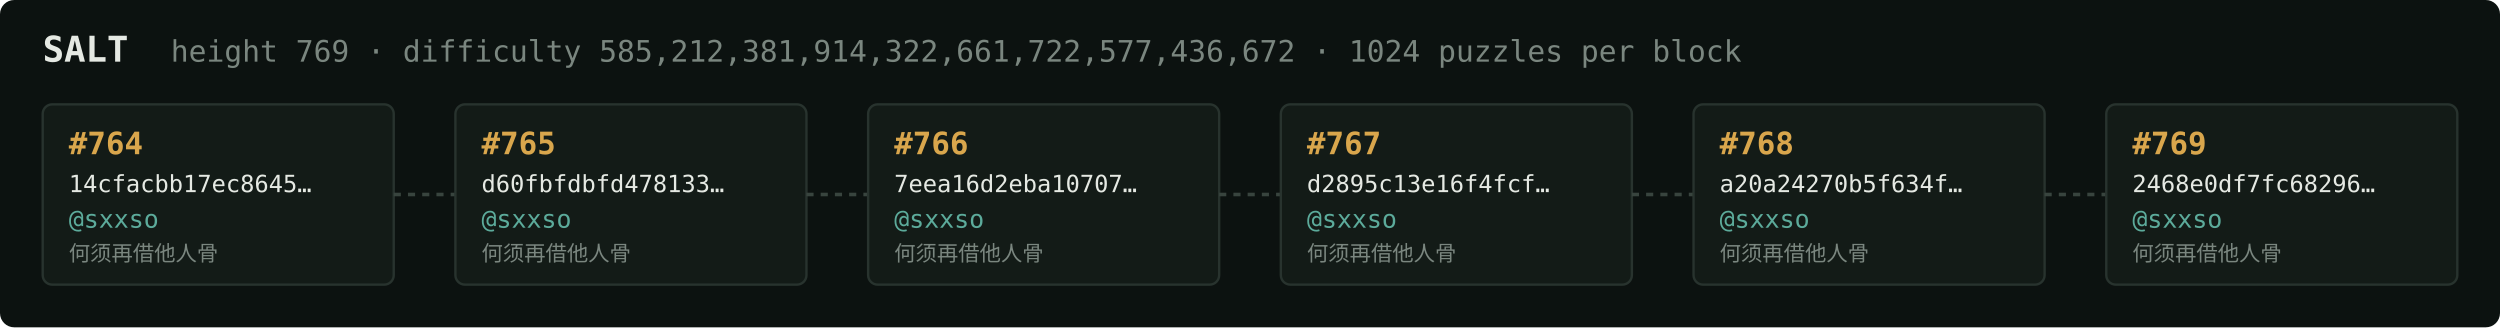
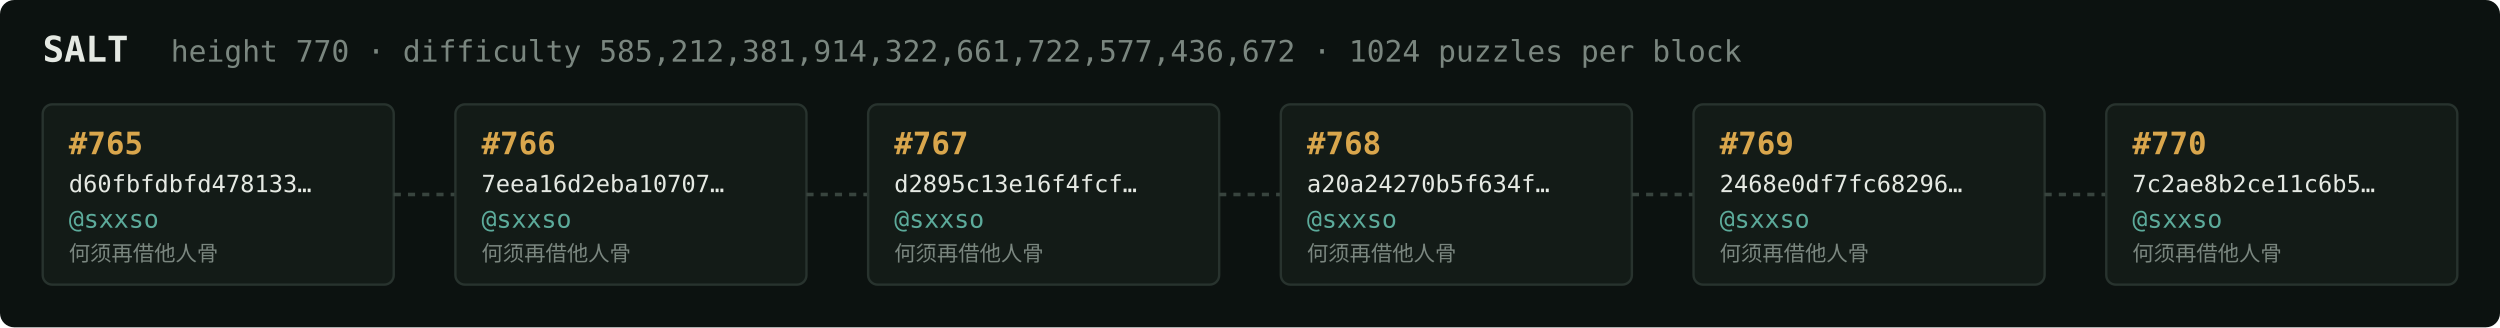
<svg xmlns="http://www.w3.org/2000/svg" width="1054" height="138" viewBox="0 0 1054 138" font-family="ui-monospace,SFMono-Regular,Menlo,monospace">
  <rect fill="#0c1210" width="1054" height="138" rx="6" />
  <text x="18" y="26" fill="#e5e9e3" font-size="15" font-weight="700">SALT</text>
-   <text x="72" y="26" fill="#7a867f" font-size="12.5">height 769 · difficulty 585,212,381,914,322,661,722,577,436,672 · 1024 puzzles per block</text>
+   <text x="72" y="26" fill="#7a867f" font-size="12.5">height 770 · difficulty 585,212,381,914,322,661,722,577,436,672 · 1024 puzzles per block</text>
  <rect x="18" y="44" width="148" height="76" rx="4" fill="#131b17" stroke="#28332e" stroke-width="1" />
-   <text x="29" y="65" fill="#d9a64c" font-size="13" font-weight="700">#764</text>
-   <text x="29" y="81" fill="#e5e9e3" font-size="10">14cfacbb17ec8645…</text>
+   <text x="29" y="65" fill="#d9a64c" font-size="13" font-weight="700">#765</text>
+   <text x="29" y="81" fill="#e5e9e3" font-size="10">d60fbfdbfd478133…</text>
  <text x="29" y="96" fill="#5cab9b" font-size="10.5">@sxxso</text>
  <text x="29" y="110" fill="#7a867f" font-size="9">何须再借他人骨</text>
  <line x1="166" y1="82.0" x2="192" y2="82.0" stroke="#38443e" stroke-width="1.5" stroke-dasharray="3 3" />
  <rect x="192" y="44" width="148" height="76" rx="4" fill="#131b17" stroke="#28332e" stroke-width="1" />
-   <text x="203" y="65" fill="#d9a64c" font-size="13" font-weight="700">#765</text>
-   <text x="203" y="81" fill="#e5e9e3" font-size="10">d60fbfdbfd478133…</text>
+   <text x="203" y="65" fill="#d9a64c" font-size="13" font-weight="700">#766</text>
+   <text x="203" y="81" fill="#e5e9e3" font-size="10">7eea16d2eba10707…</text>
  <text x="203" y="96" fill="#5cab9b" font-size="10.5">@sxxso</text>
  <text x="203" y="110" fill="#7a867f" font-size="9">何须再借他人骨</text>
  <line x1="340" y1="82.0" x2="366" y2="82.0" stroke="#38443e" stroke-width="1.5" stroke-dasharray="3 3" />
  <rect x="366" y="44" width="148" height="76" rx="4" fill="#131b17" stroke="#28332e" stroke-width="1" />
-   <text x="377" y="65" fill="#d9a64c" font-size="13" font-weight="700">#766</text>
-   <text x="377" y="81" fill="#e5e9e3" font-size="10">7eea16d2eba10707…</text>
+   <text x="377" y="65" fill="#d9a64c" font-size="13" font-weight="700">#767</text>
+   <text x="377" y="81" fill="#e5e9e3" font-size="10">d2895c13e16f4fcf…</text>
  <text x="377" y="96" fill="#5cab9b" font-size="10.5">@sxxso</text>
  <text x="377" y="110" fill="#7a867f" font-size="9">何须再借他人骨</text>
  <line x1="514" y1="82.0" x2="540" y2="82.0" stroke="#38443e" stroke-width="1.5" stroke-dasharray="3 3" />
  <rect x="540" y="44" width="148" height="76" rx="4" fill="#131b17" stroke="#28332e" stroke-width="1" />
-   <text x="551" y="65" fill="#d9a64c" font-size="13" font-weight="700">#767</text>
-   <text x="551" y="81" fill="#e5e9e3" font-size="10">d2895c13e16f4fcf…</text>
+   <text x="551" y="65" fill="#d9a64c" font-size="13" font-weight="700">#768</text>
+   <text x="551" y="81" fill="#e5e9e3" font-size="10">a20a24270b5f634f…</text>
  <text x="551" y="96" fill="#5cab9b" font-size="10.5">@sxxso</text>
  <text x="551" y="110" fill="#7a867f" font-size="9">何须再借他人骨</text>
  <line x1="688" y1="82.0" x2="714" y2="82.0" stroke="#38443e" stroke-width="1.5" stroke-dasharray="3 3" />
  <rect x="714" y="44" width="148" height="76" rx="4" fill="#131b17" stroke="#28332e" stroke-width="1" />
-   <text x="725" y="65" fill="#d9a64c" font-size="13" font-weight="700">#768</text>
-   <text x="725" y="81" fill="#e5e9e3" font-size="10">a20a24270b5f634f…</text>
+   <text x="725" y="65" fill="#d9a64c" font-size="13" font-weight="700">#769</text>
+   <text x="725" y="81" fill="#e5e9e3" font-size="10">2468e0df7fc68296…</text>
  <text x="725" y="96" fill="#5cab9b" font-size="10.5">@sxxso</text>
  <text x="725" y="110" fill="#7a867f" font-size="9">何须再借他人骨</text>
  <line x1="862" y1="82.0" x2="888" y2="82.0" stroke="#38443e" stroke-width="1.5" stroke-dasharray="3 3" />
  <rect x="888" y="44" width="148" height="76" rx="4" fill="#131b17" stroke="#28332e" stroke-width="1" />
-   <text x="899" y="65" fill="#d9a64c" font-size="13" font-weight="700">#769</text>
-   <text x="899" y="81" fill="#e5e9e3" font-size="10">2468e0df7fc68296…</text>
+   <text x="899" y="65" fill="#d9a64c" font-size="13" font-weight="700">#770</text>
+   <text x="899" y="81" fill="#e5e9e3" font-size="10">7c2ae8b2ce11c6b5…</text>
  <text x="899" y="96" fill="#5cab9b" font-size="10.5">@sxxso</text>
  <text x="899" y="110" fill="#7a867f" font-size="9">何须再借他人骨</text>
</svg>
